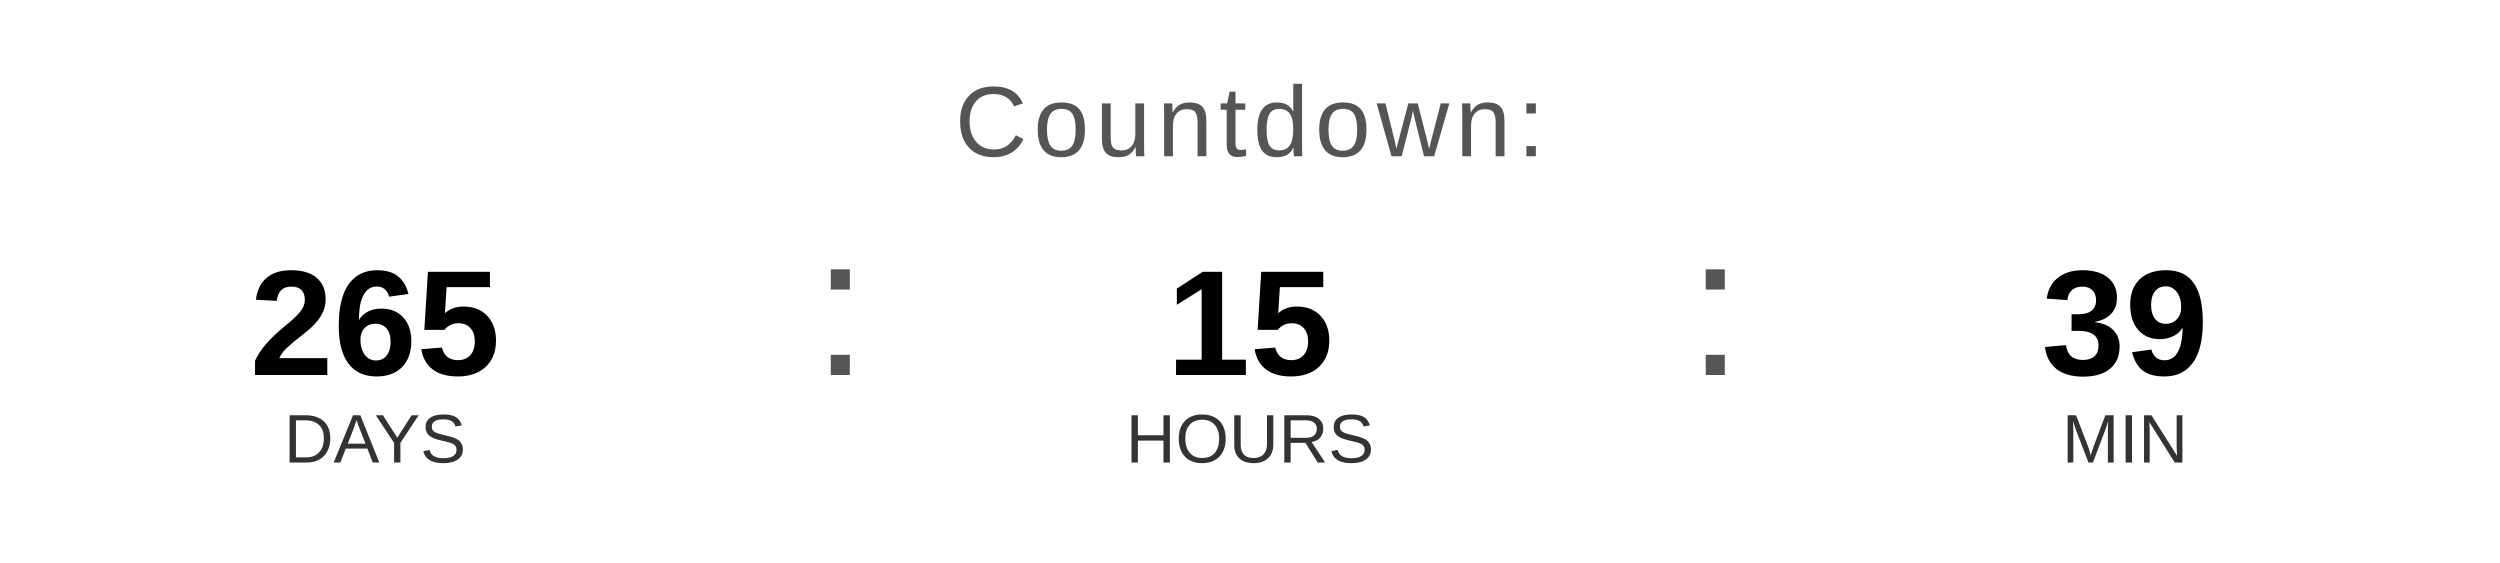
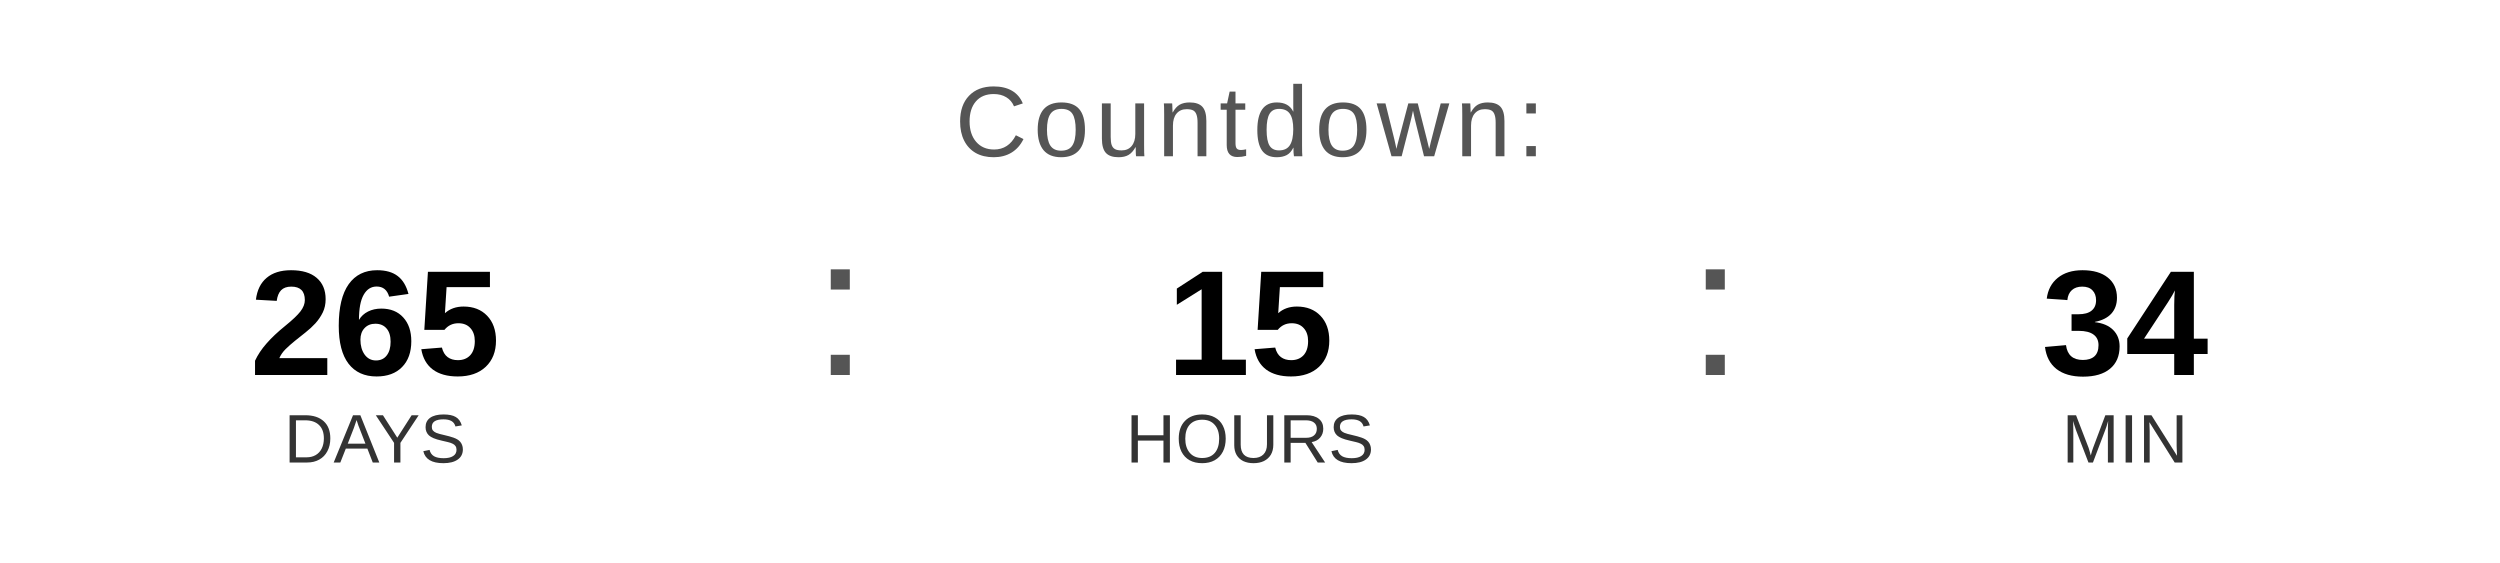
<svg xmlns="http://www.w3.org/2000/svg" width="400" height="90" viewBox="0 0 400 90">
  <text x="200" y="25" font-family="Arial, Helvetica, sans-serif" font-size="16" fill="#555555" text-anchor="middle" letter-spacing="1">
    Countdown:
  </text>
  <text x="60" y="60" font-family="Arial, Helvetica, sans-serif" font-size="24" font-weight="bold" fill="#000000" text-anchor="middle">265</text>
  <text x="60" y="74" font-family="Arial, Helvetica, sans-serif" font-size="11" fill="#333333" text-anchor="middle">DAYS</text>
  <text x="130" y="60" font-family="Arial, sans-serif" font-size="32" fill="#555555">:</text>
  <text x="200" y="60" font-family="Arial, Helvetica, sans-serif" font-size="24" font-weight="bold" fill="#000000" text-anchor="middle">15</text>
  <text x="200" y="74" font-family="Arial, Helvetica, sans-serif" font-size="11" fill="#333333" text-anchor="middle">HOURS</text>
  <text x="270" y="60" font-family="Arial, sans-serif" font-size="32" fill="#555555">:</text>
-   <text x="340" y="60" font-family="Arial, Helvetica, sans-serif" font-size="24" font-weight="bold" fill="#000000" text-anchor="middle">39</text>
+   <text x="340" y="60" font-family="Arial, Helvetica, sans-serif" font-size="24" font-weight="bold" fill="#000000" text-anchor="middle">34</text>
  <text x="340" y="74" font-family="Arial, Helvetica, sans-serif" font-size="11" fill="#333333" text-anchor="middle">MIN</text>
</svg>
